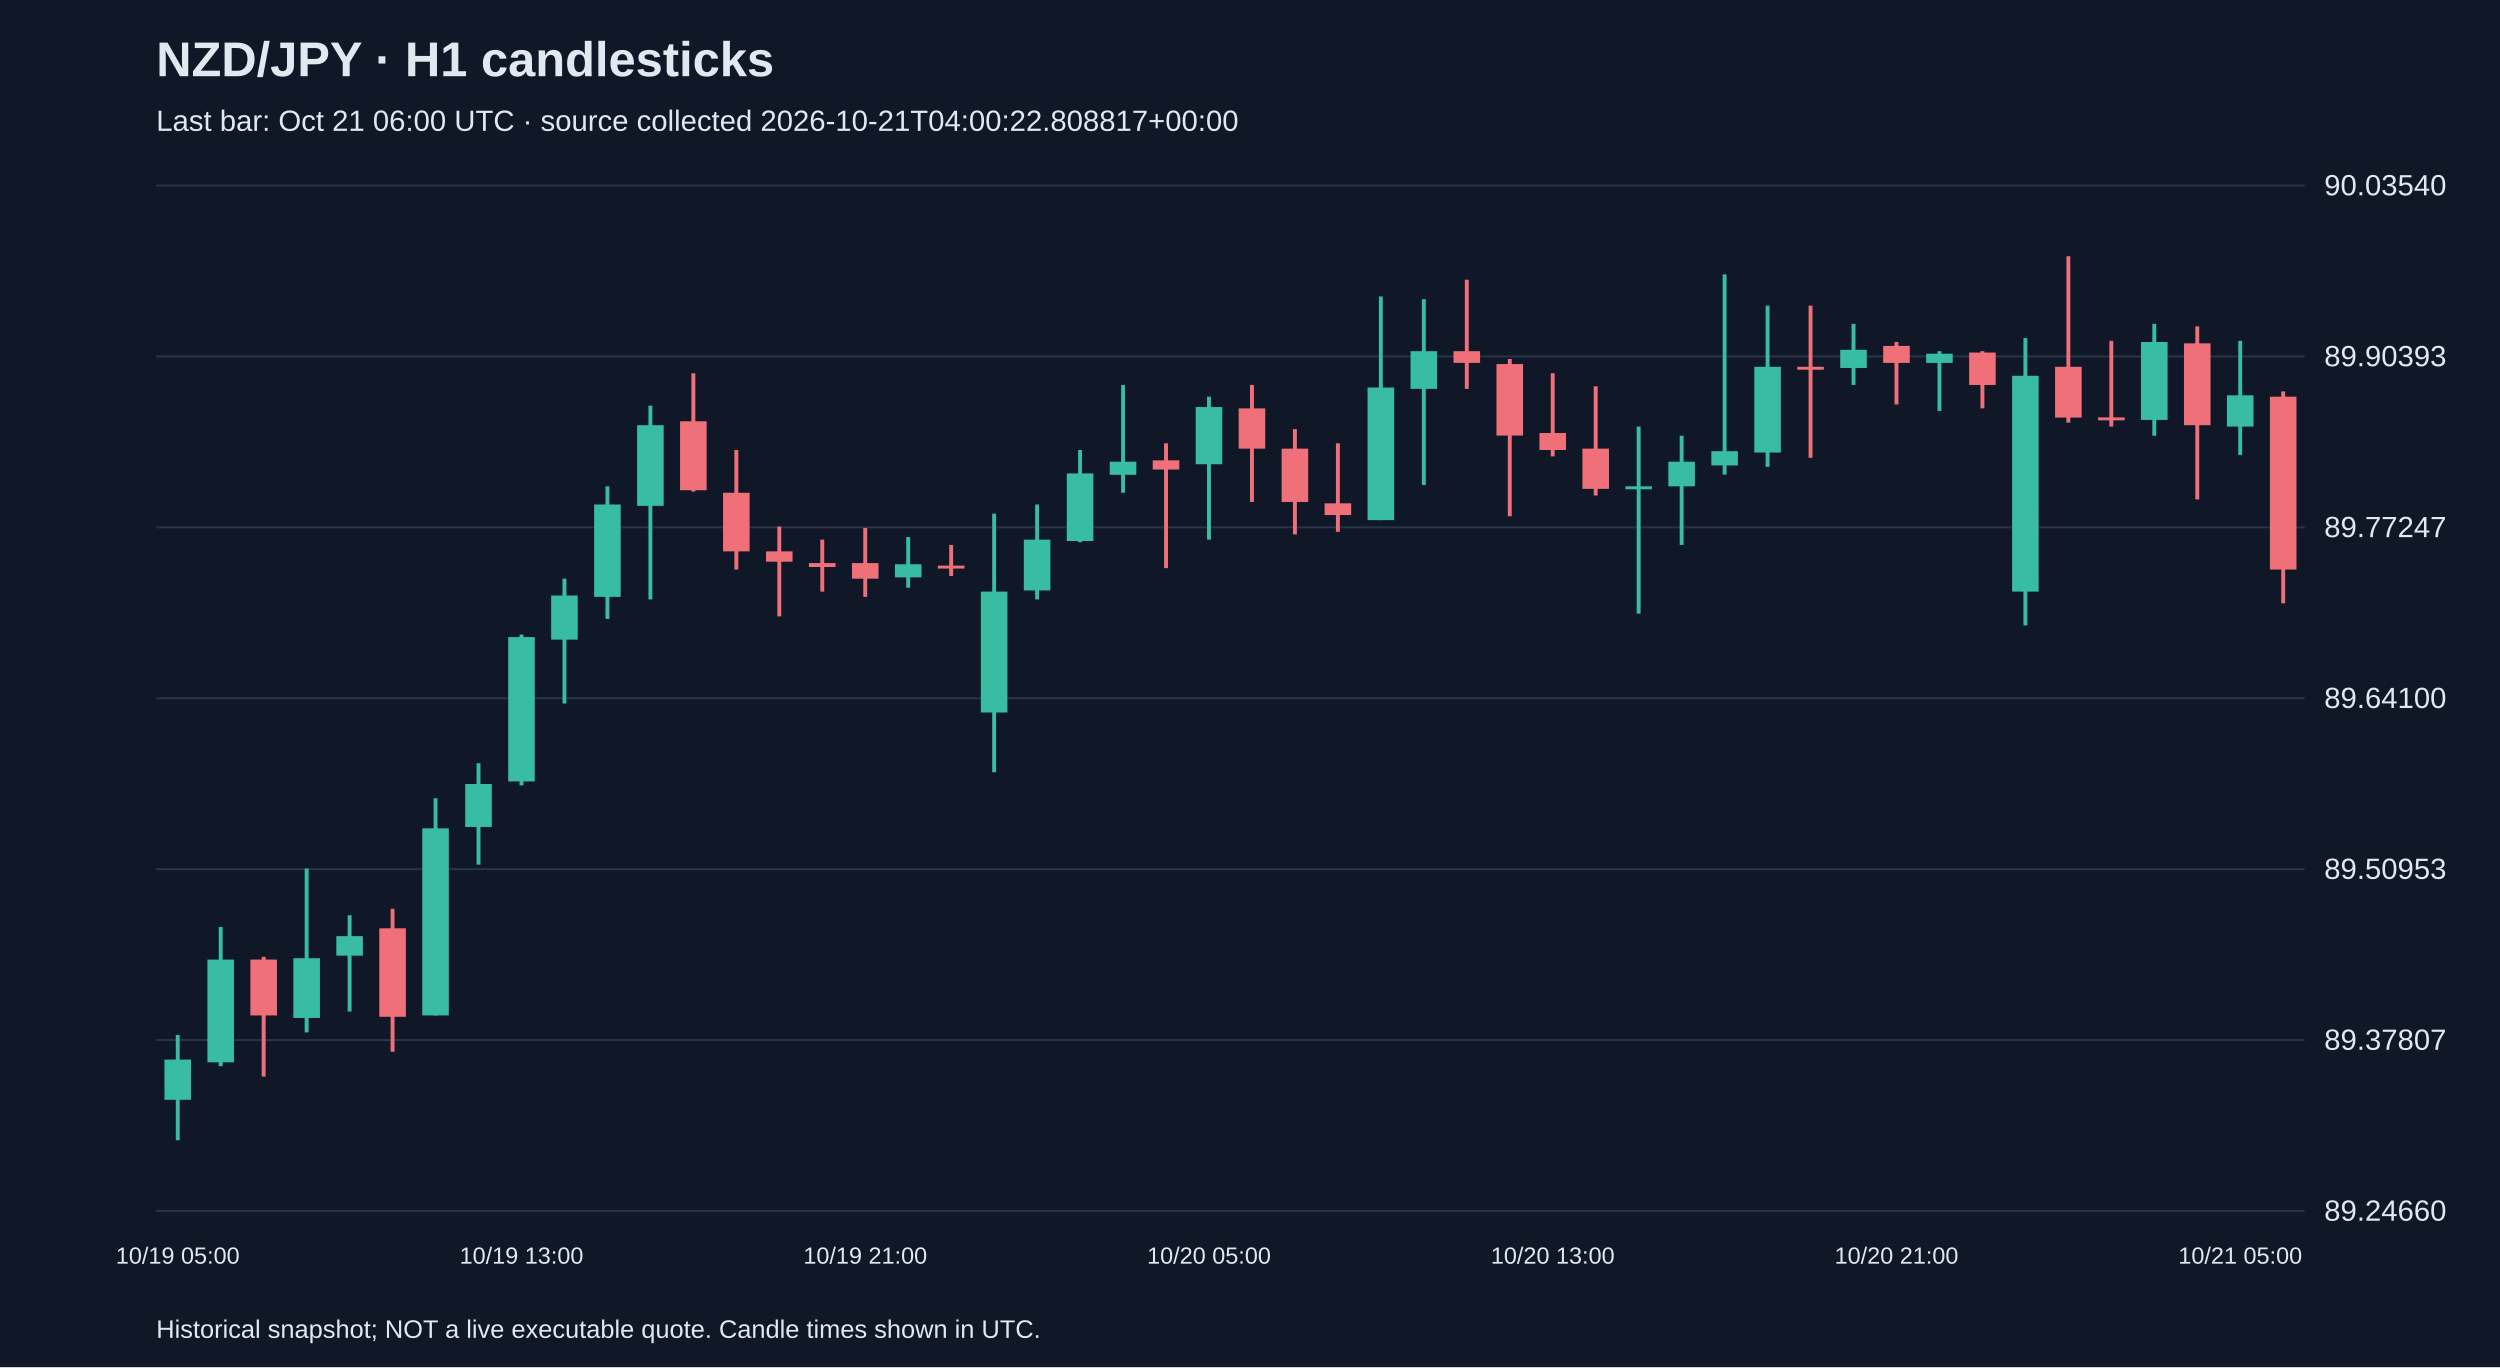
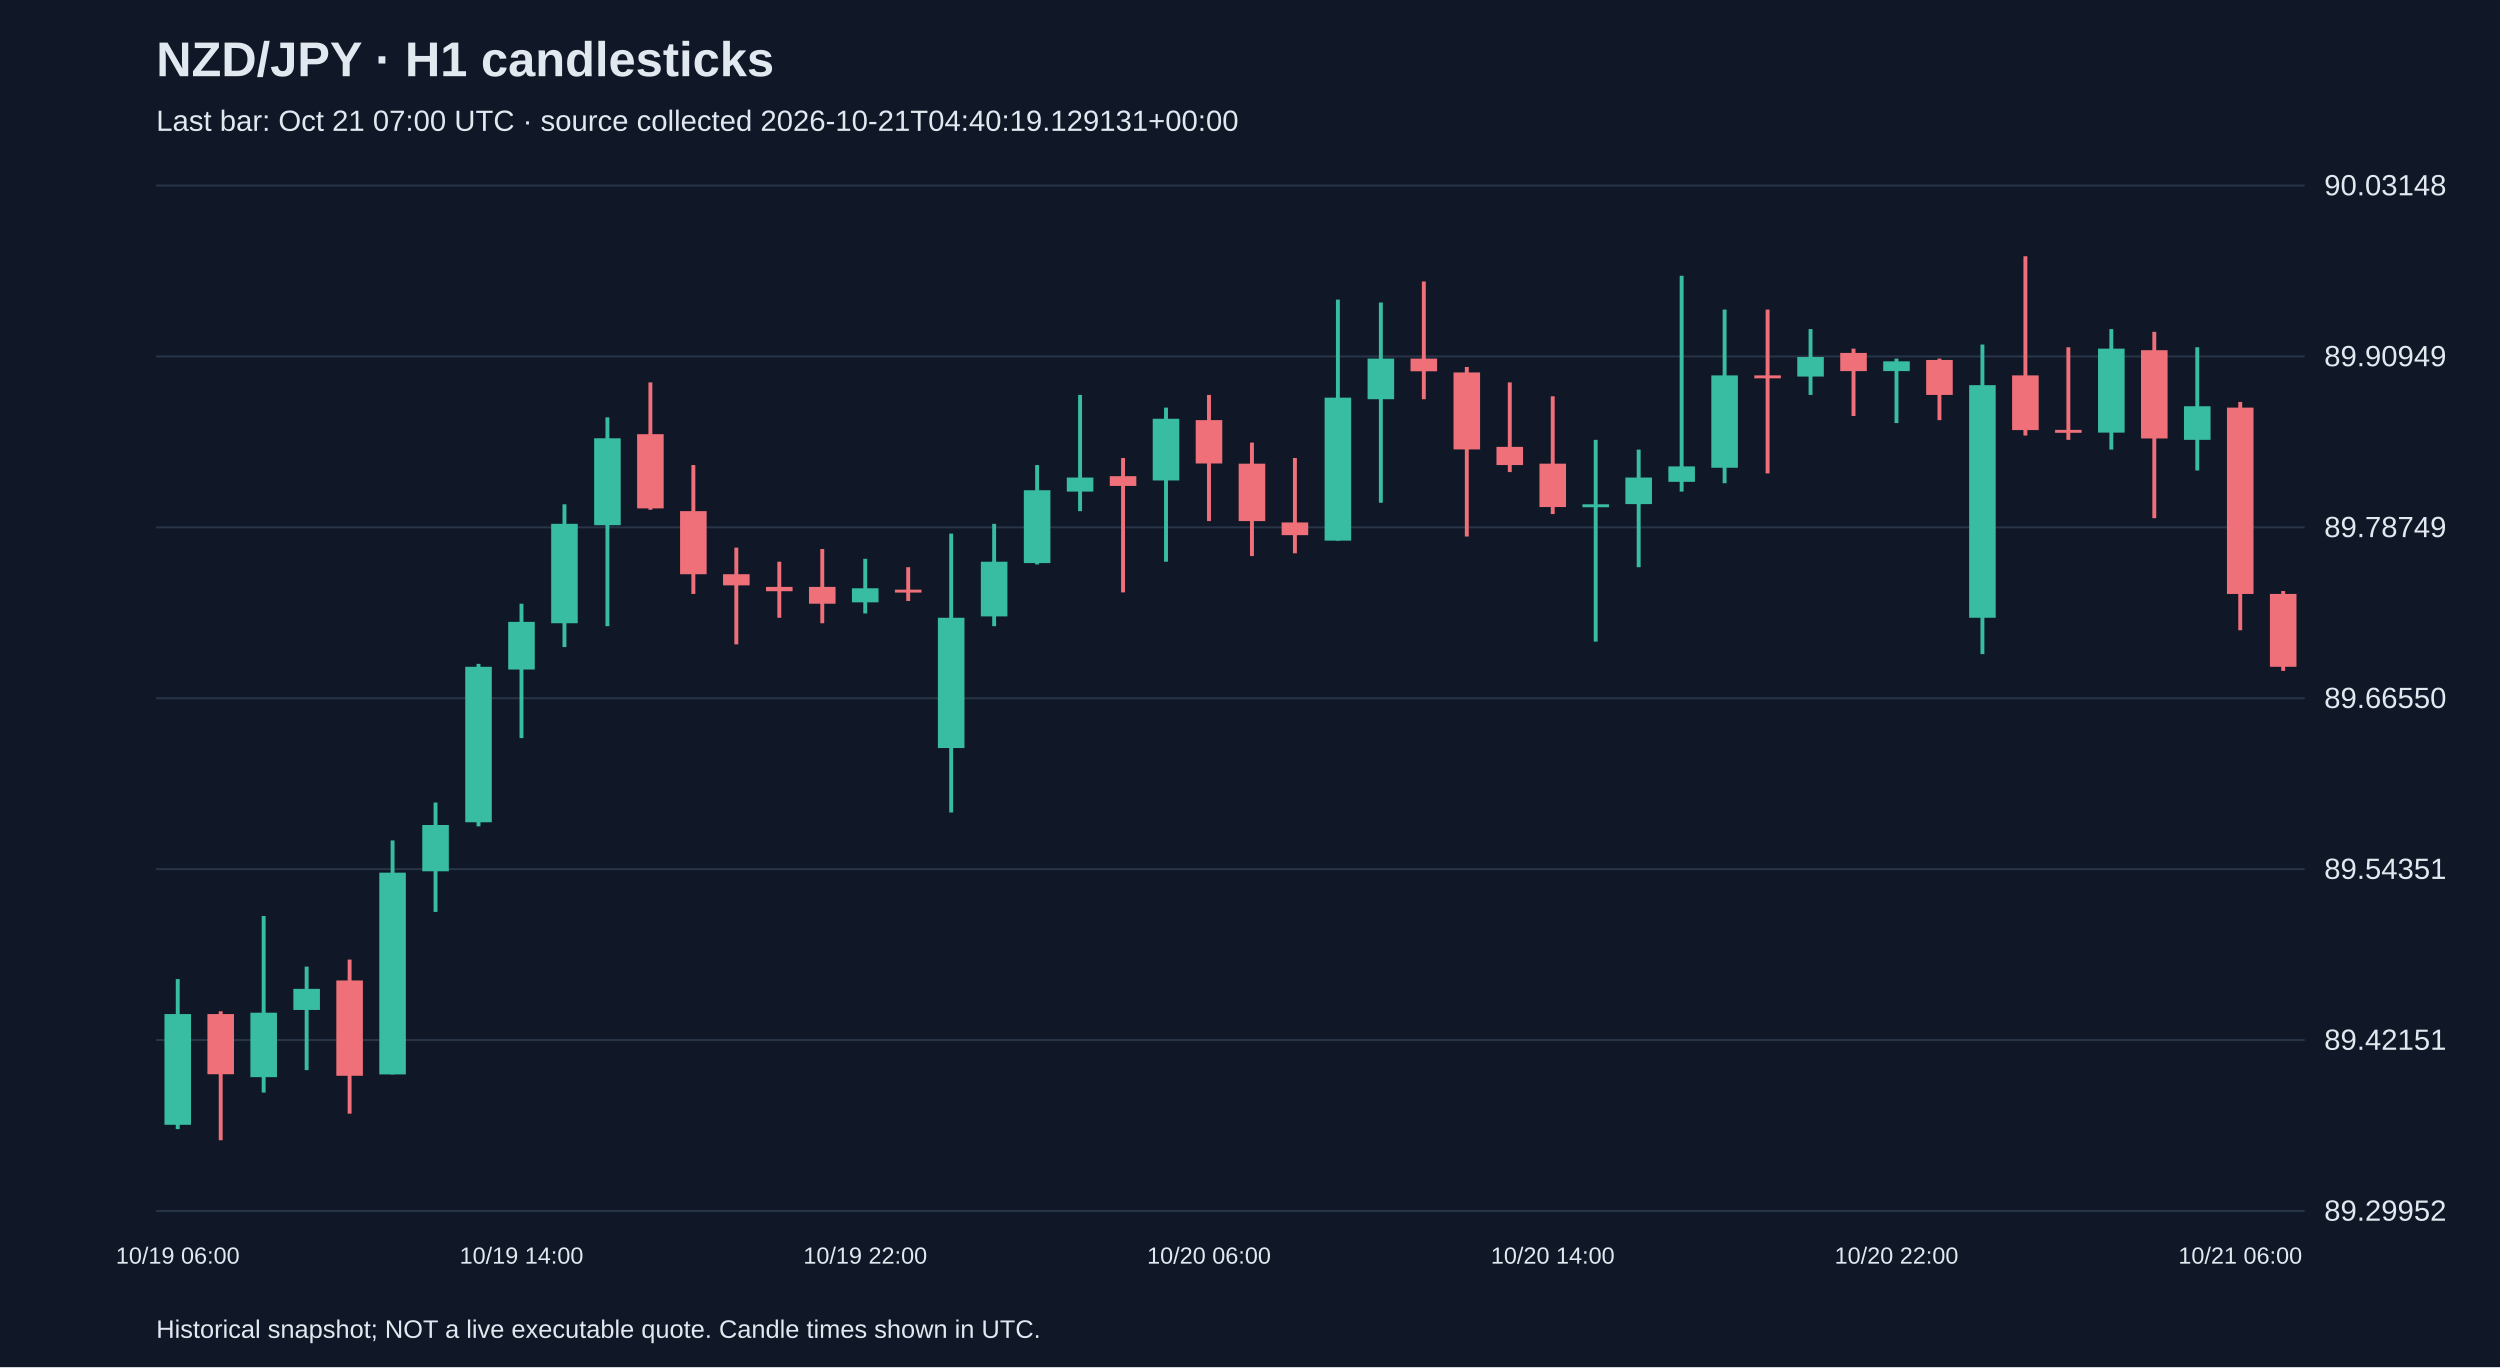
<svg xmlns="http://www.w3.org/2000/svg" viewBox="0 0 1280 700">
  <rect width="100%" height="100%" fill="#101827" />
  <style>text{font-family:Arial,sans-serif;fill:#e2e8f0}</style>
  <text x="80" y="39" font-size="25" font-weight="bold">NZD/JPY · H1 candlesticks</text>
-   <text x="80" y="67" font-size="15" fill="#a6b1c5">Last bar: Oct 21 06:00 UTC · source collected 2026-10-21T04:00:22.808817+00:00</text>
+   <text x="80" y="67" font-size="15" fill="#a6b1c5">Last bar: Oct 21 07:00 UTC · source collected 2026-10-21T04:40:19.129131+00:00</text>
  <line x1="80" y1="620.0" x2="1180" y2="620.0" stroke="#283548" />
-   <text x="1190" y="625.0" font-size="15">89.24660</text>
+   <text x="1190" y="625.0" font-size="15">89.29952</text>
  <line x1="80" y1="532.5" x2="1180" y2="532.5" stroke="#283548" />
-   <text x="1190" y="537.5" font-size="15">89.37807</text>
+   <text x="1190" y="537.5" font-size="15">89.42151</text>
  <line x1="80" y1="445.0" x2="1180" y2="445.0" stroke="#283548" />
-   <text x="1190" y="450.0" font-size="15">89.50953</text>
+   <text x="1190" y="450.0" font-size="15">89.54351</text>
  <line x1="80" y1="357.5" x2="1180" y2="357.5" stroke="#283548" />
-   <text x="1190" y="362.5" font-size="15">89.64100</text>
+   <text x="1190" y="362.5" font-size="15">89.66550</text>
  <line x1="80" y1="270.0" x2="1180" y2="270.0" stroke="#283548" />
-   <text x="1190" y="275.0" font-size="15">89.77247</text>
+   <text x="1190" y="275.0" font-size="15">89.78749</text>
  <line x1="80" y1="182.5" x2="1180" y2="182.5" stroke="#283548" />
-   <text x="1190" y="187.5" font-size="15">89.90393</text>
+   <text x="1190" y="187.5" font-size="15">89.90949</text>
  <line x1="80" y1="95.0" x2="1180" y2="95.0" stroke="#283548" />
-   <text x="1190" y="100.0" font-size="15">90.03540</text>
-   <line x1="91.0" y1="529.9" x2="91.0" y2="583.8" stroke="#38bca2" stroke-width="2" />
-   <rect x="84.2" y="542.5" width="13.6" height="20.6" fill="#38bca2" />
-   <text x="91.0" y="647" text-anchor="middle" font-size="12">10/19 05:00</text>
-   <line x1="113.0" y1="474.6" x2="113.0" y2="545.9" stroke="#38bca2" stroke-width="2" />
-   <rect x="106.2" y="491.3" width="13.6" height="52.6" fill="#38bca2" />
-   <line x1="135.0" y1="489.9" x2="135.0" y2="551.2" stroke="#f07079" stroke-width="2" />
-   <rect x="128.2" y="491.3" width="13.6" height="28.6" fill="#f07079" />
-   <line x1="157.0" y1="444.7" x2="157.0" y2="528.6" stroke="#38bca2" stroke-width="2" />
-   <rect x="150.2" y="490.6" width="13.6" height="30.6" fill="#38bca2" />
-   <line x1="179.0" y1="468.6" x2="179.0" y2="517.9" stroke="#38bca2" stroke-width="2" />
-   <rect x="172.2" y="479.3" width="13.6" height="10.0" fill="#38bca2" />
-   <line x1="201.0" y1="465.3" x2="201.0" y2="538.5" stroke="#f07079" stroke-width="2" />
-   <rect x="194.2" y="475.3" width="13.6" height="45.3" fill="#f07079" />
-   <line x1="223.0" y1="408.7" x2="223.0" y2="519.9" stroke="#38bca2" stroke-width="2" />
-   <rect x="216.2" y="424.1" width="13.6" height="95.8" fill="#38bca2" />
-   <line x1="245.0" y1="390.8" x2="245.0" y2="442.7" stroke="#38bca2" stroke-width="2" />
-   <rect x="238.2" y="401.4" width="13.6" height="22.0" fill="#38bca2" />
-   <line x1="267.0" y1="324.9" x2="267.0" y2="402.1" stroke="#38bca2" stroke-width="2" />
-   <rect x="260.2" y="326.2" width="13.6" height="73.9" fill="#38bca2" />
-   <text x="267.0" y="647" text-anchor="middle" font-size="12">10/19 13:00</text>
-   <line x1="289.0" y1="296.3" x2="289.0" y2="360.2" stroke="#38bca2" stroke-width="2" />
-   <rect x="282.2" y="304.9" width="13.6" height="22.6" fill="#38bca2" />
-   <line x1="311.0" y1="249.0" x2="311.0" y2="316.9" stroke="#38bca2" stroke-width="2" />
-   <rect x="304.2" y="258.3" width="13.6" height="47.3" fill="#38bca2" />
-   <line x1="333.0" y1="207.7" x2="333.0" y2="306.9" stroke="#38bca2" stroke-width="2" />
-   <rect x="326.2" y="217.7" width="13.6" height="41.3" fill="#38bca2" />
-   <line x1="355.0" y1="191.1" x2="355.0" y2="251.7" stroke="#f07079" stroke-width="2" />
-   <rect x="348.2" y="215.7" width="13.6" height="35.3" fill="#f07079" />
-   <line x1="377.0" y1="230.4" x2="377.0" y2="291.6" stroke="#f07079" stroke-width="2" />
-   <rect x="370.2" y="252.3" width="13.6" height="30.0" fill="#f07079" />
-   <line x1="399.0" y1="269.6" x2="399.0" y2="315.6" stroke="#f07079" stroke-width="2" />
-   <rect x="392.2" y="282.3" width="13.6" height="5.3" fill="#f07079" />
-   <line x1="421.0" y1="276.3" x2="421.0" y2="302.9" stroke="#f07079" stroke-width="2" />
-   <rect x="414.2" y="288.3" width="13.6" height="2.0" fill="#f07079" />
-   <line x1="443.0" y1="270.3" x2="443.0" y2="305.6" stroke="#f07079" stroke-width="2" />
-   <rect x="436.2" y="288.3" width="13.6" height="8.0" fill="#f07079" />
-   <text x="443.0" y="647" text-anchor="middle" font-size="12">10/19 21:00</text>
-   <line x1="465.0" y1="275.0" x2="465.0" y2="300.9" stroke="#38bca2" stroke-width="2" />
-   <rect x="458.2" y="288.9" width="13.6" height="6.7" fill="#38bca2" />
-   <line x1="487.0" y1="279.0" x2="487.0" y2="294.9" stroke="#f07079" stroke-width="2" />
-   <rect x="480.2" y="289.6" width="13.6" height="1.5" fill="#f07079" />
-   <line x1="509.0" y1="263.0" x2="509.0" y2="395.4" stroke="#38bca2" stroke-width="2" />
-   <rect x="502.2" y="302.9" width="13.6" height="61.9" fill="#38bca2" />
-   <line x1="531.0" y1="258.3" x2="531.0" y2="306.9" stroke="#38bca2" stroke-width="2" />
-   <rect x="524.2" y="276.3" width="13.6" height="26.0" fill="#38bca2" />
-   <line x1="553.0" y1="230.4" x2="553.0" y2="277.6" stroke="#38bca2" stroke-width="2" />
-   <rect x="546.2" y="242.4" width="13.6" height="34.6" fill="#38bca2" />
-   <line x1="575.0" y1="197.1" x2="575.0" y2="252.3" stroke="#38bca2" stroke-width="2" />
-   <rect x="568.2" y="236.4" width="13.6" height="6.7" fill="#38bca2" />
-   <line x1="597.0" y1="227.0" x2="597.0" y2="290.9" stroke="#f07079" stroke-width="2" />
-   <rect x="590.2" y="235.7" width="13.6" height="4.7" fill="#f07079" />
-   <line x1="619.0" y1="203.1" x2="619.0" y2="276.3" stroke="#38bca2" stroke-width="2" />
-   <rect x="612.2" y="208.4" width="13.6" height="29.3" fill="#38bca2" />
-   <text x="619.0" y="647" text-anchor="middle" font-size="12">10/20 05:00</text>
-   <line x1="641.0" y1="197.1" x2="641.0" y2="257.0" stroke="#f07079" stroke-width="2" />
-   <rect x="634.2" y="209.1" width="13.6" height="20.6" fill="#f07079" />
-   <line x1="663.0" y1="219.7" x2="663.0" y2="273.6" stroke="#f07079" stroke-width="2" />
-   <rect x="656.2" y="229.7" width="13.6" height="27.3" fill="#f07079" />
-   <line x1="685.0" y1="227.0" x2="685.0" y2="272.3" stroke="#f07079" stroke-width="2" />
-   <rect x="678.2" y="257.7" width="13.6" height="6.0" fill="#f07079" />
-   <line x1="707.0" y1="151.8" x2="707.0" y2="266.3" stroke="#38bca2" stroke-width="2" />
-   <rect x="700.2" y="198.4" width="13.6" height="67.9" fill="#38bca2" />
-   <line x1="729.0" y1="153.2" x2="729.0" y2="248.3" stroke="#38bca2" stroke-width="2" />
-   <rect x="722.2" y="179.8" width="13.6" height="19.3" fill="#38bca2" />
-   <line x1="751.0" y1="143.2" x2="751.0" y2="199.1" stroke="#f07079" stroke-width="2" />
-   <rect x="744.2" y="179.8" width="13.6" height="6.0" fill="#f07079" />
-   <line x1="773.0" y1="183.8" x2="773.0" y2="264.3" stroke="#f07079" stroke-width="2" />
-   <rect x="766.2" y="186.4" width="13.6" height="36.6" fill="#f07079" />
-   <line x1="795.0" y1="191.1" x2="795.0" y2="233.7" stroke="#f07079" stroke-width="2" />
-   <rect x="788.2" y="221.7" width="13.6" height="8.7" fill="#f07079" />
-   <text x="795.0" y="647" text-anchor="middle" font-size="12">10/20 13:00</text>
-   <line x1="817.0" y1="197.8" x2="817.0" y2="253.7" stroke="#f07079" stroke-width="2" />
-   <rect x="810.2" y="229.7" width="13.6" height="20.6" fill="#f07079" />
-   <line x1="839.0" y1="218.4" x2="839.0" y2="314.2" stroke="#38bca2" stroke-width="2" />
-   <rect x="832.2" y="249.0" width="13.6" height="1.5" fill="#38bca2" />
-   <line x1="861.0" y1="223.1" x2="861.0" y2="279.0" stroke="#38bca2" stroke-width="2" />
-   <rect x="854.2" y="236.4" width="13.6" height="12.6" fill="#38bca2" />
-   <line x1="883.0" y1="140.5" x2="883.0" y2="243.0" stroke="#38bca2" stroke-width="2" />
-   <rect x="876.2" y="231.0" width="13.6" height="7.3" fill="#38bca2" />
-   <line x1="905.0" y1="156.5" x2="905.0" y2="239.0" stroke="#38bca2" stroke-width="2" />
-   <rect x="898.2" y="187.8" width="13.6" height="43.9" fill="#38bca2" />
-   <line x1="927.0" y1="156.5" x2="927.0" y2="234.4" stroke="#f07079" stroke-width="2" />
-   <rect x="920.2" y="187.8" width="13.6" height="1.5" fill="#f07079" />
-   <line x1="949.0" y1="165.8" x2="949.0" y2="197.1" stroke="#38bca2" stroke-width="2" />
-   <rect x="942.2" y="179.1" width="13.6" height="9.3" fill="#38bca2" />
-   <line x1="971.0" y1="175.1" x2="971.0" y2="207.1" stroke="#f07079" stroke-width="2" />
-   <rect x="964.2" y="177.1" width="13.6" height="8.7" fill="#f07079" />
-   <text x="971.0" y="647" text-anchor="middle" font-size="12">10/20 21:00</text>
-   <line x1="993.0" y1="179.8" x2="993.0" y2="210.4" stroke="#38bca2" stroke-width="2" />
-   <rect x="986.2" y="181.1" width="13.6" height="4.7" fill="#38bca2" />
-   <line x1="1015.0" y1="179.8" x2="1015.0" y2="209.1" stroke="#f07079" stroke-width="2" />
-   <rect x="1008.2" y="180.5" width="13.6" height="16.6" fill="#f07079" />
-   <line x1="1037.0" y1="173.1" x2="1037.0" y2="320.2" stroke="#38bca2" stroke-width="2" />
-   <rect x="1030.2" y="192.4" width="13.6" height="110.5" fill="#38bca2" />
-   <line x1="1059.0" y1="131.2" x2="1059.0" y2="216.4" stroke="#f07079" stroke-width="2" />
-   <rect x="1052.2" y="187.8" width="13.6" height="26.0" fill="#f07079" />
-   <line x1="1081.0" y1="174.5" x2="1081.0" y2="218.4" stroke="#f07079" stroke-width="2" />
-   <rect x="1074.2" y="213.7" width="13.6" height="1.5" fill="#f07079" />
-   <line x1="1103.0" y1="165.8" x2="1103.0" y2="223.1" stroke="#38bca2" stroke-width="2" />
-   <rect x="1096.2" y="175.1" width="13.6" height="39.9" fill="#38bca2" />
-   <line x1="1125.0" y1="167.1" x2="1125.0" y2="255.7" stroke="#f07079" stroke-width="2" />
-   <rect x="1118.2" y="175.8" width="13.6" height="41.9" fill="#f07079" />
-   <line x1="1147.0" y1="174.5" x2="1147.0" y2="233.0" stroke="#38bca2" stroke-width="2" />
-   <rect x="1140.2" y="202.4" width="13.6" height="16.0" fill="#38bca2" />
-   <text x="1147.0" y="647" text-anchor="middle" font-size="12">10/21 05:00</text>
-   <line x1="1169.0" y1="200.4" x2="1169.0" y2="308.9" stroke="#f07079" stroke-width="2" />
-   <rect x="1162.2" y="203.1" width="13.6" height="88.5" fill="#f07079" />
+   <text x="1190" y="100.0" font-size="15">90.03148</text>
+   <line x1="91.0" y1="501.3" x2="91.0" y2="578.1" stroke="#38bca2" stroke-width="2" />
+   <rect x="84.2" y="519.2" width="13.6" height="56.7" fill="#38bca2" />
+   <text x="91.0" y="647" text-anchor="middle" font-size="12">10/19 06:00</text>
+   <line x1="113.0" y1="517.8" x2="113.0" y2="583.8" stroke="#f07079" stroke-width="2" />
+   <rect x="106.2" y="519.2" width="13.6" height="30.8" fill="#f07079" />
+   <line x1="135.0" y1="469.0" x2="135.0" y2="559.4" stroke="#38bca2" stroke-width="2" />
+   <rect x="128.2" y="518.5" width="13.6" height="33.0" fill="#38bca2" />
+   <line x1="157.0" y1="494.9" x2="157.0" y2="547.9" stroke="#38bca2" stroke-width="2" />
+   <rect x="150.2" y="506.3" width="13.6" height="10.8" fill="#38bca2" />
+   <line x1="179.0" y1="491.3" x2="179.0" y2="570.2" stroke="#f07079" stroke-width="2" />
+   <rect x="172.2" y="502.0" width="13.6" height="48.8" fill="#f07079" />
+   <line x1="201.0" y1="430.3" x2="201.0" y2="550.1" stroke="#38bca2" stroke-width="2" />
+   <rect x="194.2" y="446.8" width="13.6" height="103.3" fill="#38bca2" />
+   <line x1="223.0" y1="410.9" x2="223.0" y2="466.9" stroke="#38bca2" stroke-width="2" />
+   <rect x="216.2" y="422.4" width="13.6" height="23.7" fill="#38bca2" />
+   <line x1="245.0" y1="339.9" x2="245.0" y2="423.1" stroke="#38bca2" stroke-width="2" />
+   <rect x="238.2" y="341.4" width="13.6" height="79.6" fill="#38bca2" />
+   <line x1="267.0" y1="309.1" x2="267.0" y2="377.9" stroke="#38bca2" stroke-width="2" />
+   <rect x="260.2" y="318.4" width="13.6" height="24.4" fill="#38bca2" />
+   <text x="267.0" y="647" text-anchor="middle" font-size="12">10/19 14:00</text>
+   <line x1="289.0" y1="258.2" x2="289.0" y2="331.3" stroke="#38bca2" stroke-width="2" />
+   <rect x="282.2" y="268.2" width="13.6" height="50.9" fill="#38bca2" />
+   <line x1="311.0" y1="213.7" x2="311.0" y2="320.6" stroke="#38bca2" stroke-width="2" />
+   <rect x="304.2" y="224.4" width="13.6" height="44.5" fill="#38bca2" />
+   <line x1="333.0" y1="195.8" x2="333.0" y2="261.0" stroke="#f07079" stroke-width="2" />
+   <rect x="326.2" y="222.3" width="13.6" height="38.0" fill="#f07079" />
+   <line x1="355.0" y1="238.1" x2="355.0" y2="304.1" stroke="#f07079" stroke-width="2" />
+   <rect x="348.2" y="261.7" width="13.6" height="32.3" fill="#f07079" />
+   <line x1="377.0" y1="280.4" x2="377.0" y2="329.9" stroke="#f07079" stroke-width="2" />
+   <rect x="370.2" y="294.0" width="13.6" height="5.7" fill="#f07079" />
+   <line x1="399.0" y1="287.6" x2="399.0" y2="316.3" stroke="#f07079" stroke-width="2" />
+   <rect x="392.2" y="300.5" width="13.6" height="2.2" fill="#f07079" />
+   <line x1="421.0" y1="281.1" x2="421.0" y2="319.1" stroke="#f07079" stroke-width="2" />
+   <rect x="414.2" y="300.5" width="13.6" height="8.6" fill="#f07079" />
+   <line x1="443.0" y1="286.1" x2="443.0" y2="314.1" stroke="#38bca2" stroke-width="2" />
+   <rect x="436.2" y="301.2" width="13.6" height="7.2" fill="#38bca2" />
+   <text x="443.0" y="647" text-anchor="middle" font-size="12">10/19 22:00</text>
+   <line x1="465.0" y1="290.4" x2="465.0" y2="307.7" stroke="#f07079" stroke-width="2" />
+   <rect x="458.2" y="301.9" width="13.6" height="1.5" fill="#f07079" />
+   <line x1="487.0" y1="273.2" x2="487.0" y2="416.0" stroke="#38bca2" stroke-width="2" />
+   <rect x="480.2" y="316.3" width="13.6" height="66.7" fill="#38bca2" />
+   <line x1="509.0" y1="268.2" x2="509.0" y2="320.6" stroke="#38bca2" stroke-width="2" />
+   <rect x="502.2" y="287.6" width="13.6" height="28.0" fill="#38bca2" />
+   <line x1="531.0" y1="238.1" x2="531.0" y2="289.0" stroke="#38bca2" stroke-width="2" />
+   <rect x="524.2" y="251.0" width="13.6" height="37.3" fill="#38bca2" />
+   <line x1="553.0" y1="202.2" x2="553.0" y2="261.7" stroke="#38bca2" stroke-width="2" />
+   <rect x="546.2" y="244.5" width="13.6" height="7.2" fill="#38bca2" />
+   <line x1="575.0" y1="234.5" x2="575.0" y2="303.3" stroke="#f07079" stroke-width="2" />
+   <rect x="568.2" y="243.8" width="13.6" height="5.0" fill="#f07079" />
+   <line x1="597.0" y1="208.7" x2="597.0" y2="287.6" stroke="#38bca2" stroke-width="2" />
+   <rect x="590.2" y="214.4" width="13.6" height="31.6" fill="#38bca2" />
+   <line x1="619.0" y1="202.2" x2="619.0" y2="266.8" stroke="#f07079" stroke-width="2" />
+   <rect x="612.2" y="215.1" width="13.6" height="22.2" fill="#f07079" />
+   <text x="619.0" y="647" text-anchor="middle" font-size="12">10/20 06:00</text>
+   <line x1="641.0" y1="226.6" x2="641.0" y2="284.7" stroke="#f07079" stroke-width="2" />
+   <rect x="634.2" y="237.4" width="13.6" height="29.4" fill="#f07079" />
+   <line x1="663.0" y1="234.5" x2="663.0" y2="283.3" stroke="#f07079" stroke-width="2" />
+   <rect x="656.2" y="267.5" width="13.6" height="6.5" fill="#f07079" />
+   <line x1="685.0" y1="153.4" x2="685.0" y2="276.8" stroke="#38bca2" stroke-width="2" />
+   <rect x="678.2" y="203.6" width="13.6" height="73.2" fill="#38bca2" />
+   <line x1="707.0" y1="154.9" x2="707.0" y2="257.4" stroke="#38bca2" stroke-width="2" />
+   <rect x="700.2" y="183.6" width="13.6" height="20.8" fill="#38bca2" />
+   <line x1="729.0" y1="144.1" x2="729.0" y2="204.4" stroke="#f07079" stroke-width="2" />
+   <rect x="722.2" y="183.6" width="13.6" height="6.5" fill="#f07079" />
+   <line x1="751.0" y1="187.9" x2="751.0" y2="274.7" stroke="#f07079" stroke-width="2" />
+   <rect x="744.2" y="190.7" width="13.6" height="39.4" fill="#f07079" />
+   <line x1="773.0" y1="195.8" x2="773.0" y2="241.7" stroke="#f07079" stroke-width="2" />
+   <rect x="766.2" y="228.8" width="13.6" height="9.3" fill="#f07079" />
+   <line x1="795.0" y1="202.9" x2="795.0" y2="263.2" stroke="#f07079" stroke-width="2" />
+   <rect x="788.2" y="237.4" width="13.6" height="22.2" fill="#f07079" />
+   <text x="795.0" y="647" text-anchor="middle" font-size="12">10/20 14:00</text>
+   <line x1="817.0" y1="225.2" x2="817.0" y2="328.5" stroke="#38bca2" stroke-width="2" />
+   <rect x="810.2" y="258.2" width="13.6" height="1.5" fill="#38bca2" />
+   <line x1="839.0" y1="230.2" x2="839.0" y2="290.4" stroke="#38bca2" stroke-width="2" />
+   <rect x="832.2" y="244.5" width="13.6" height="13.6" fill="#38bca2" />
+   <line x1="861.0" y1="141.2" x2="861.0" y2="251.7" stroke="#38bca2" stroke-width="2" />
+   <rect x="854.2" y="238.8" width="13.6" height="7.9" fill="#38bca2" />
+   <line x1="883.0" y1="158.5" x2="883.0" y2="247.4" stroke="#38bca2" stroke-width="2" />
+   <rect x="876.2" y="192.2" width="13.6" height="47.3" fill="#38bca2" />
+   <line x1="905.0" y1="158.5" x2="905.0" y2="242.4" stroke="#f07079" stroke-width="2" />
+   <rect x="898.2" y="192.2" width="13.6" height="1.5" fill="#f07079" />
+   <line x1="927.0" y1="168.5" x2="927.0" y2="202.2" stroke="#38bca2" stroke-width="2" />
+   <rect x="920.2" y="182.8" width="13.6" height="10.0" fill="#38bca2" />
+   <line x1="949.0" y1="178.5" x2="949.0" y2="213.0" stroke="#f07079" stroke-width="2" />
+   <rect x="942.2" y="180.7" width="13.6" height="9.3" fill="#f07079" />
+   <line x1="971.0" y1="183.6" x2="971.0" y2="216.6" stroke="#38bca2" stroke-width="2" />
+   <rect x="964.2" y="185.0" width="13.6" height="5.0" fill="#38bca2" />
+   <text x="971.0" y="647" text-anchor="middle" font-size="12">10/20 22:00</text>
+   <line x1="993.0" y1="183.6" x2="993.0" y2="215.1" stroke="#f07079" stroke-width="2" />
+   <rect x="986.2" y="184.3" width="13.6" height="17.9" fill="#f07079" />
+   <line x1="1015.0" y1="176.4" x2="1015.0" y2="334.9" stroke="#38bca2" stroke-width="2" />
+   <rect x="1008.2" y="197.2" width="13.6" height="119.1" fill="#38bca2" />
+   <line x1="1037.0" y1="131.2" x2="1037.0" y2="223.0" stroke="#f07079" stroke-width="2" />
+   <rect x="1030.2" y="192.2" width="13.6" height="28.0" fill="#f07079" />
+   <line x1="1059.0" y1="177.8" x2="1059.0" y2="225.2" stroke="#f07079" stroke-width="2" />
+   <rect x="1052.2" y="220.1" width="13.6" height="1.5" fill="#f07079" />
+   <line x1="1081.0" y1="168.5" x2="1081.0" y2="230.2" stroke="#38bca2" stroke-width="2" />
+   <rect x="1074.2" y="178.5" width="13.6" height="43.0" fill="#38bca2" />
+   <line x1="1103.0" y1="169.9" x2="1103.0" y2="265.3" stroke="#f07079" stroke-width="2" />
+   <rect x="1096.2" y="179.3" width="13.6" height="45.2" fill="#f07079" />
+   <line x1="1125.0" y1="177.8" x2="1125.0" y2="240.9" stroke="#38bca2" stroke-width="2" />
+   <rect x="1118.2" y="208.0" width="13.6" height="17.2" fill="#38bca2" />
+   <line x1="1147.0" y1="205.8" x2="1147.0" y2="322.7" stroke="#f07079" stroke-width="2" />
+   <rect x="1140.2" y="208.7" width="13.6" height="95.4" fill="#f07079" />
+   <text x="1147.0" y="647" text-anchor="middle" font-size="12">10/21 06:00</text>
+   <line x1="1169.0" y1="302.6" x2="1169.0" y2="343.5" stroke="#f07079" stroke-width="2" />
+   <rect x="1162.2" y="304.1" width="13.6" height="37.3" fill="#f07079" />
  <text x="80" y="685" font-size="13">Historical snapshot; NOT a live executable quote. Candle times shown in UTC.</text>
</svg>
